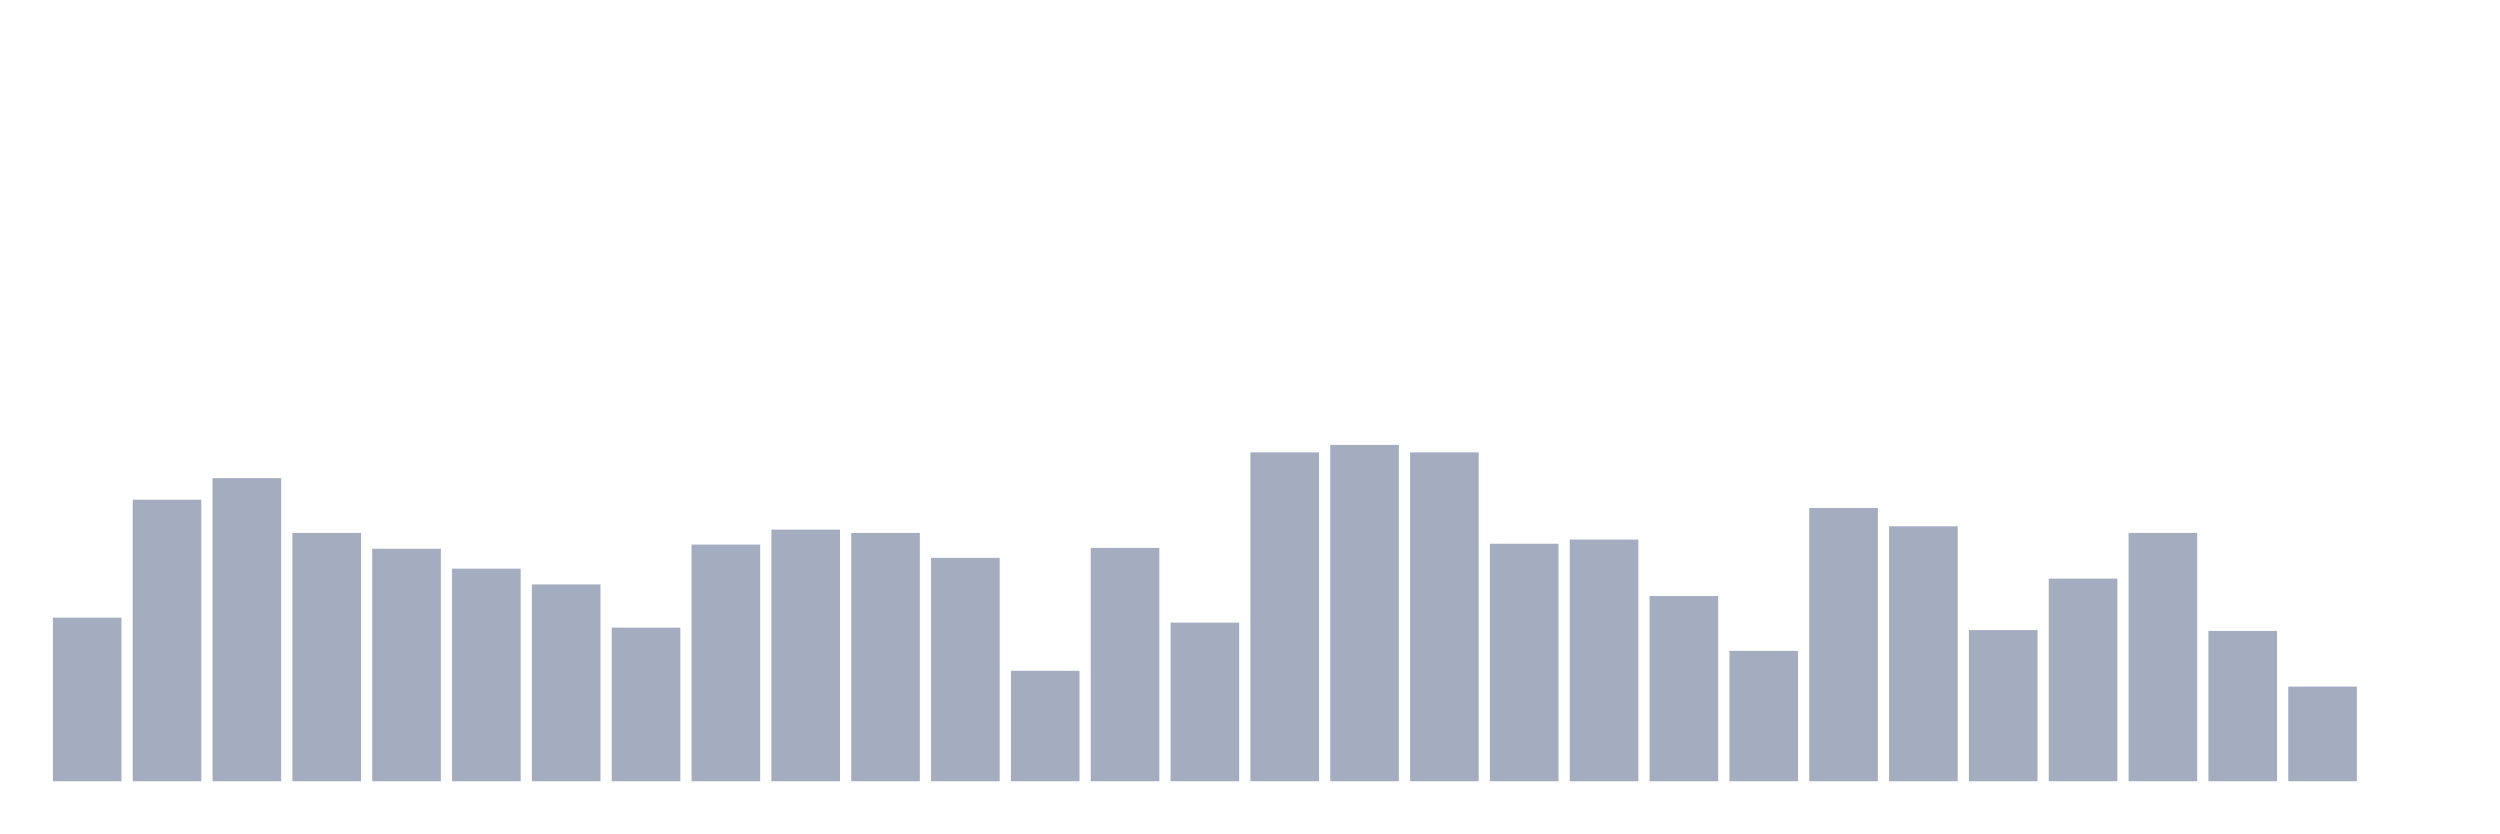
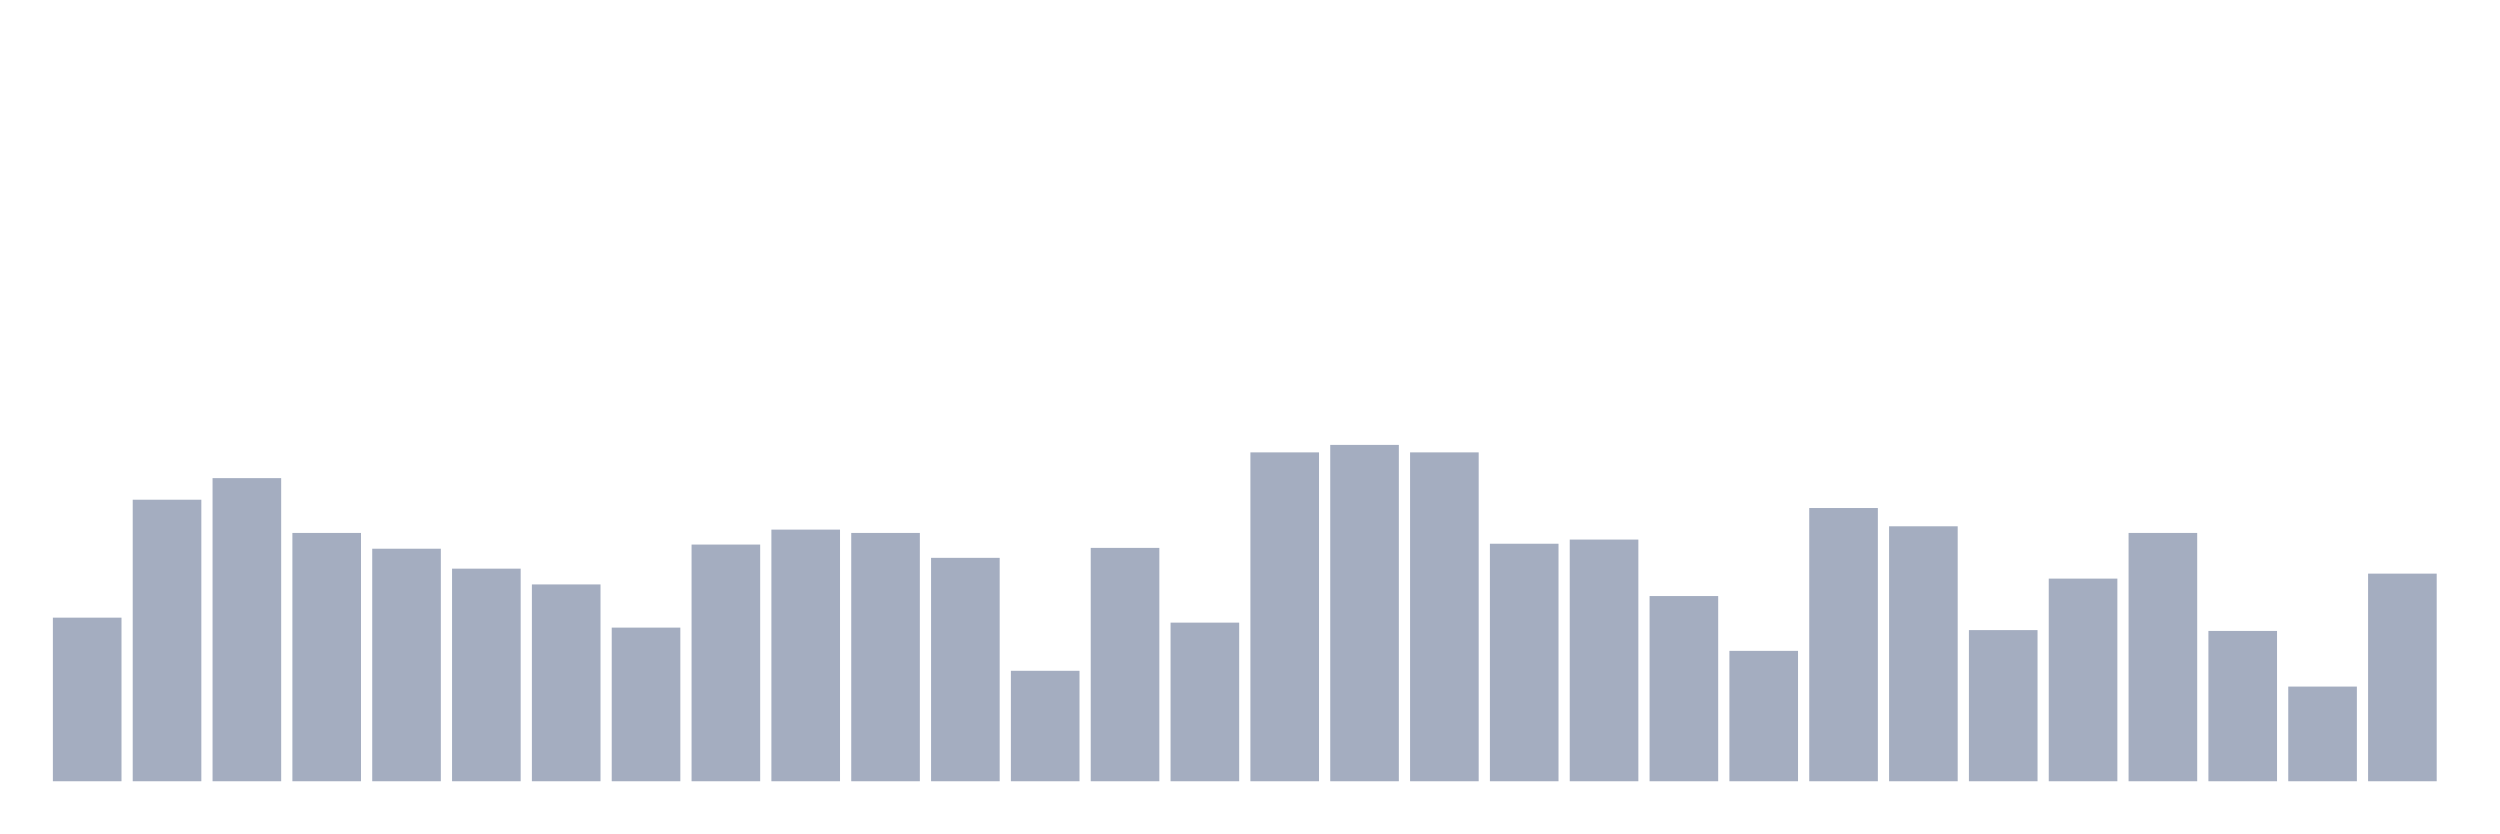
<svg xmlns="http://www.w3.org/2000/svg" viewBox="0 0 480 160">
  <g transform="translate(10,10)">
    <rect class="bar" x="0.153" width="13.175" y="108.588" height="31.412" fill="rgb(164,173,192)" />
    <rect class="bar" x="15.482" width="13.175" y="85.945" height="54.055" fill="rgb(164,173,192)" />
    <rect class="bar" x="30.81" width="13.175" y="81.8" height="58.2" fill="rgb(164,173,192)" />
    <rect class="bar" x="46.138" width="13.175" y="92.323" height="47.677" fill="rgb(164,173,192)" />
    <rect class="bar" x="61.466" width="13.175" y="95.353" height="44.647" fill="rgb(164,173,192)" />
    <rect class="bar" x="76.794" width="13.175" y="99.18" height="40.82" fill="rgb(164,173,192)" />
    <rect class="bar" x="92.123" width="13.175" y="102.21" height="37.79" fill="rgb(164,173,192)" />
    <rect class="bar" x="107.451" width="13.175" y="110.501" height="29.499" fill="rgb(164,173,192)" />
    <rect class="bar" x="122.779" width="13.175" y="94.556" height="45.444" fill="rgb(164,173,192)" />
    <rect class="bar" x="138.107" width="13.175" y="91.686" height="48.314" fill="rgb(164,173,192)" />
    <rect class="bar" x="153.436" width="13.175" y="92.323" height="47.677" fill="rgb(164,173,192)" />
    <rect class="bar" x="168.764" width="13.175" y="97.107" height="42.893" fill="rgb(164,173,192)" />
    <rect class="bar" x="184.092" width="13.175" y="118.793" height="21.207" fill="rgb(164,173,192)" />
    <rect class="bar" x="199.42" width="13.175" y="95.194" height="44.806" fill="rgb(164,173,192)" />
    <rect class="bar" x="214.748" width="13.175" y="109.544" height="30.456" fill="rgb(164,173,192)" />
    <rect class="bar" x="230.077" width="13.175" y="76.856" height="63.144" fill="rgb(164,173,192)" />
    <rect class="bar" x="245.405" width="13.175" y="75.421" height="64.579" fill="rgb(164,173,192)" />
    <rect class="bar" x="260.733" width="13.175" y="76.856" height="63.144" fill="rgb(164,173,192)" />
    <rect class="bar" x="276.061" width="13.175" y="94.396" height="45.604" fill="rgb(164,173,192)" />
    <rect class="bar" x="291.39" width="13.175" y="93.599" height="46.401" fill="rgb(164,173,192)" />
    <rect class="bar" x="306.718" width="13.175" y="104.442" height="35.558" fill="rgb(164,173,192)" />
    <rect class="bar" x="322.046" width="13.175" y="114.966" height="25.034" fill="rgb(164,173,192)" />
    <rect class="bar" x="337.374" width="13.175" y="87.54" height="52.46" fill="rgb(164,173,192)" />
    <rect class="bar" x="352.702" width="13.175" y="91.048" height="48.952" fill="rgb(164,173,192)" />
    <rect class="bar" x="368.031" width="13.175" y="110.979" height="29.021" fill="rgb(164,173,192)" />
    <rect class="bar" x="383.359" width="13.175" y="101.093" height="38.907" fill="rgb(164,173,192)" />
    <rect class="bar" x="398.687" width="13.175" y="92.323" height="47.677" fill="rgb(164,173,192)" />
    <rect class="bar" x="414.015" width="13.175" y="111.139" height="28.861" fill="rgb(164,173,192)" />
    <rect class="bar" x="429.344" width="13.175" y="121.822" height="18.178" fill="rgb(164,173,192)" />
-     <rect class="bar" x="444.672" width="13.175" y="140" height="0" fill="rgb(164,173,192)" />
+     <rect class="bar" x="444.672" width="13.175" y="100.137" height="39.863" fill="rgb(164,173,192)" />
  </g>
</svg>
